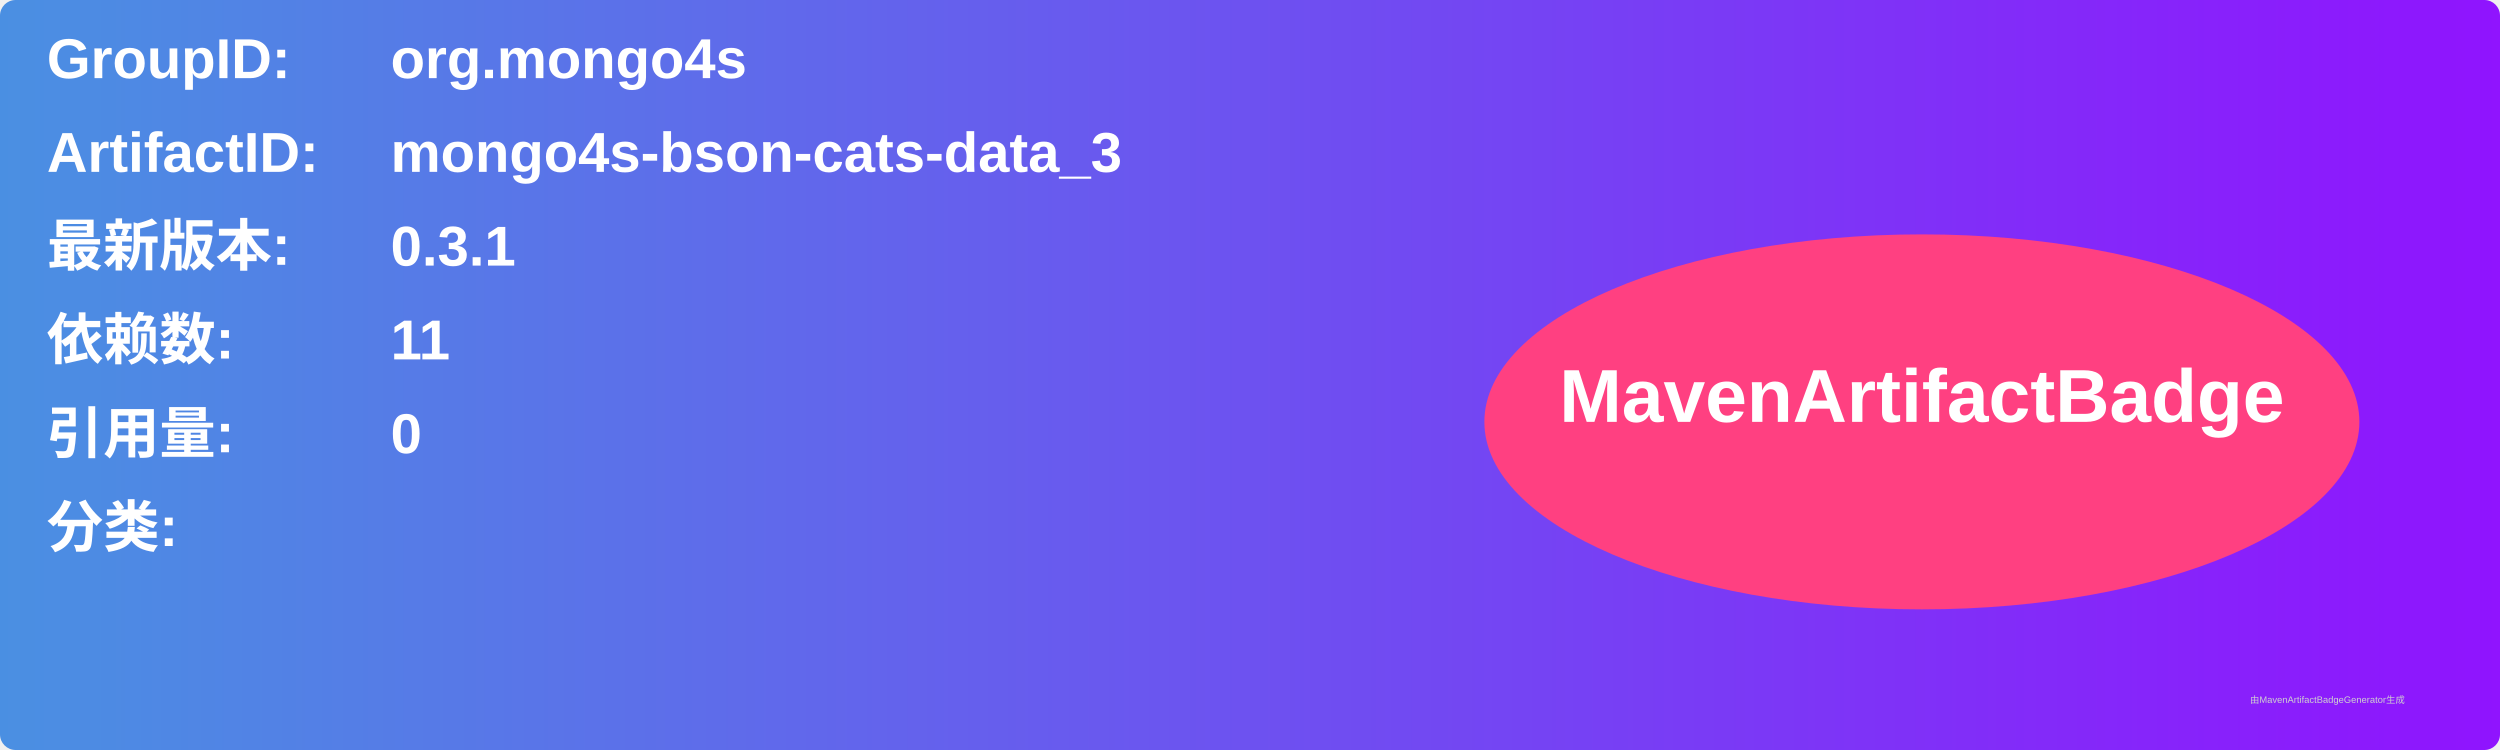
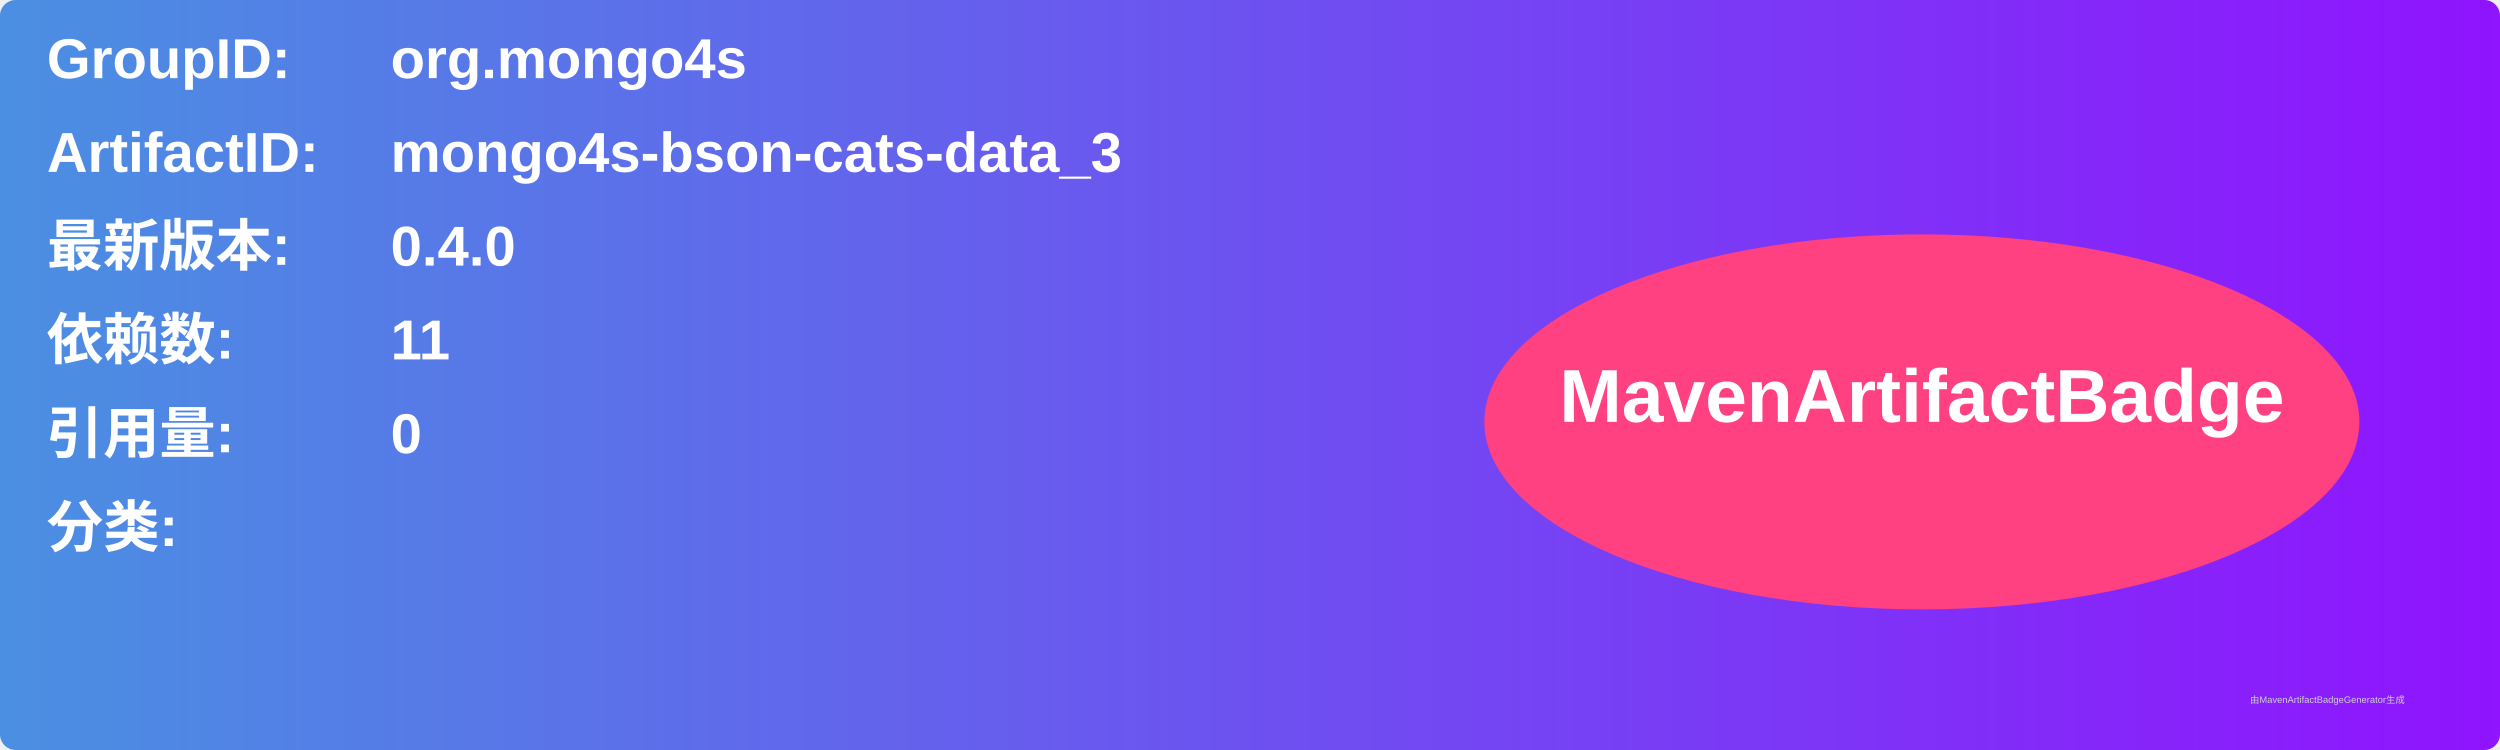
<svg xmlns="http://www.w3.org/2000/svg" width="800" height="240" viewBox="0 0 800 240">
  <linearGradient id="grad" x1="0%" y1="0%" x2="100%" y2="0%">
    <stop offset="0%" stop-color="#4a90e2" />
    <stop offset="100%" stop-color="#9013fe" />
  </linearGradient>
  <rect width="100%" height="100%" rx="5" ry="5" fill="url(#grad)" />
  <g transform="translate(15, 15)">
    <text x="0" y="10" font-family="Arial" font-size="18" fill="white" font-weight="bold" width="260">GroupID:</text>
    <text x="110" y="10" font-family="Arial" font-size="18" fill="white" font-weight="bold" width="460">org.mongo4s</text>
    <text x="0" y="40" font-family="Arial" font-size="18" fill="white" font-weight="bold" width="260">ArtifactID:</text>
    <text x="110" y="40" font-family="Arial" font-size="18" fill="white" font-weight="bold" width="460">mongo4s-bson-cats-data_3</text>
    <text x="0" y="70" font-family="Arial" font-size="18" fill="white" font-weight="bold">最新版本:</text>
    <text x="110" y="70" font-family="Arial" font-size="18" fill="white" font-weight="bold">
-       <tspan font-weight="bold">0.3.1</tspan>
+       <tspan font-weight="bold">0.4.0</tspan>
    </text>
    <text x="0" y="100" font-family="Arial" font-size="18" fill="white" font-weight="bold">依赖数: </text>
    <text x="110" y="100" font-family="Arial" font-size="18" fill="white">
      <tspan font-weight="bold">11</tspan>
    </text>
    <text x="0" y="130" font-family="Arial" font-size="18" fill="white" font-weight="bold">引用量: </text>
    <text x="110" y="130" font-family="Arial" font-size="18" fill="white">
      <tspan font-weight="bold">0</tspan>
    </text>
    <text x="0" y="160" font-family="Arial" font-size="18" fill="white" font-weight="bold">分类:</text>
    <text x="10" y="190" font-family="Arial" font-size="10" fill="white">
      <tspan font-weight="bold" />
    </text>
    <ellipse cx="600" cy="120" rx="140" ry="60" fill="#ff4081" />
    <text x="600" y="120" text-anchor="middle" font-family="Arial" font-size="24" fill="white" font-weight="bold">MavenArtifactBadge</text>
  </g>
  <text x="720" y="225" font-family="Arial" font-size="3" fill="#d0d0d0">由MavenArtifactBadgeGenerator生成</text>
</svg>
